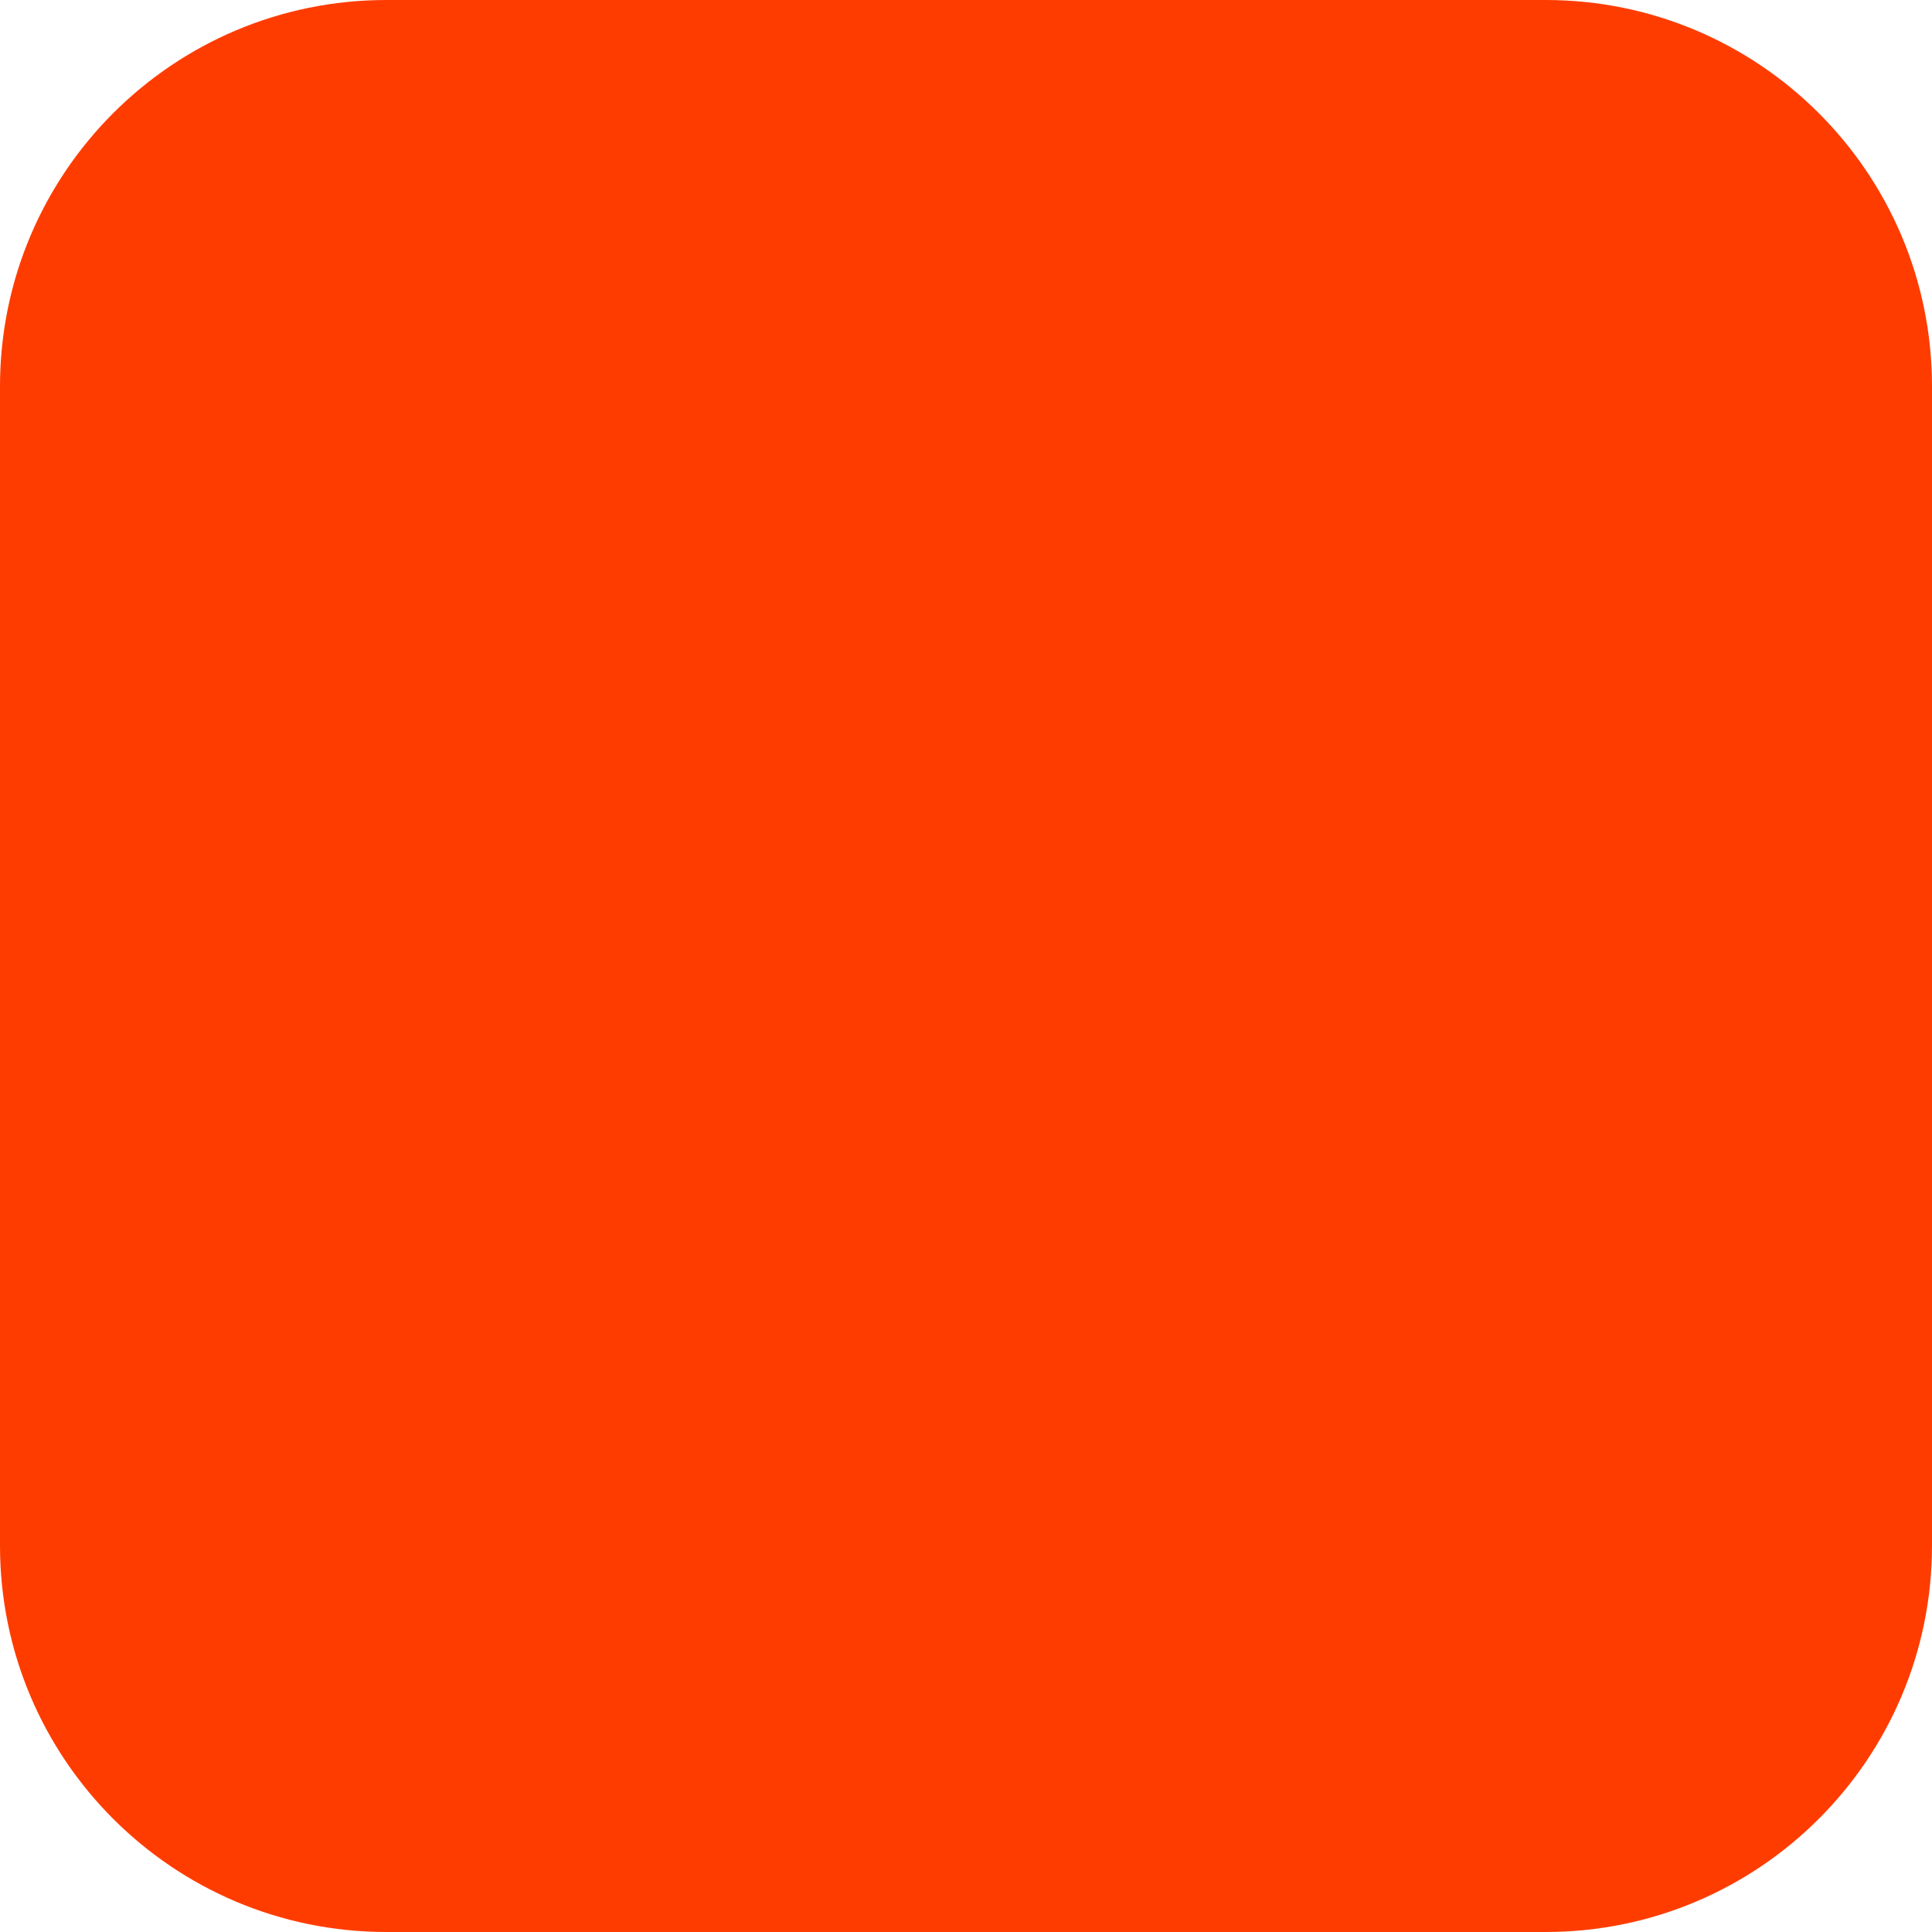
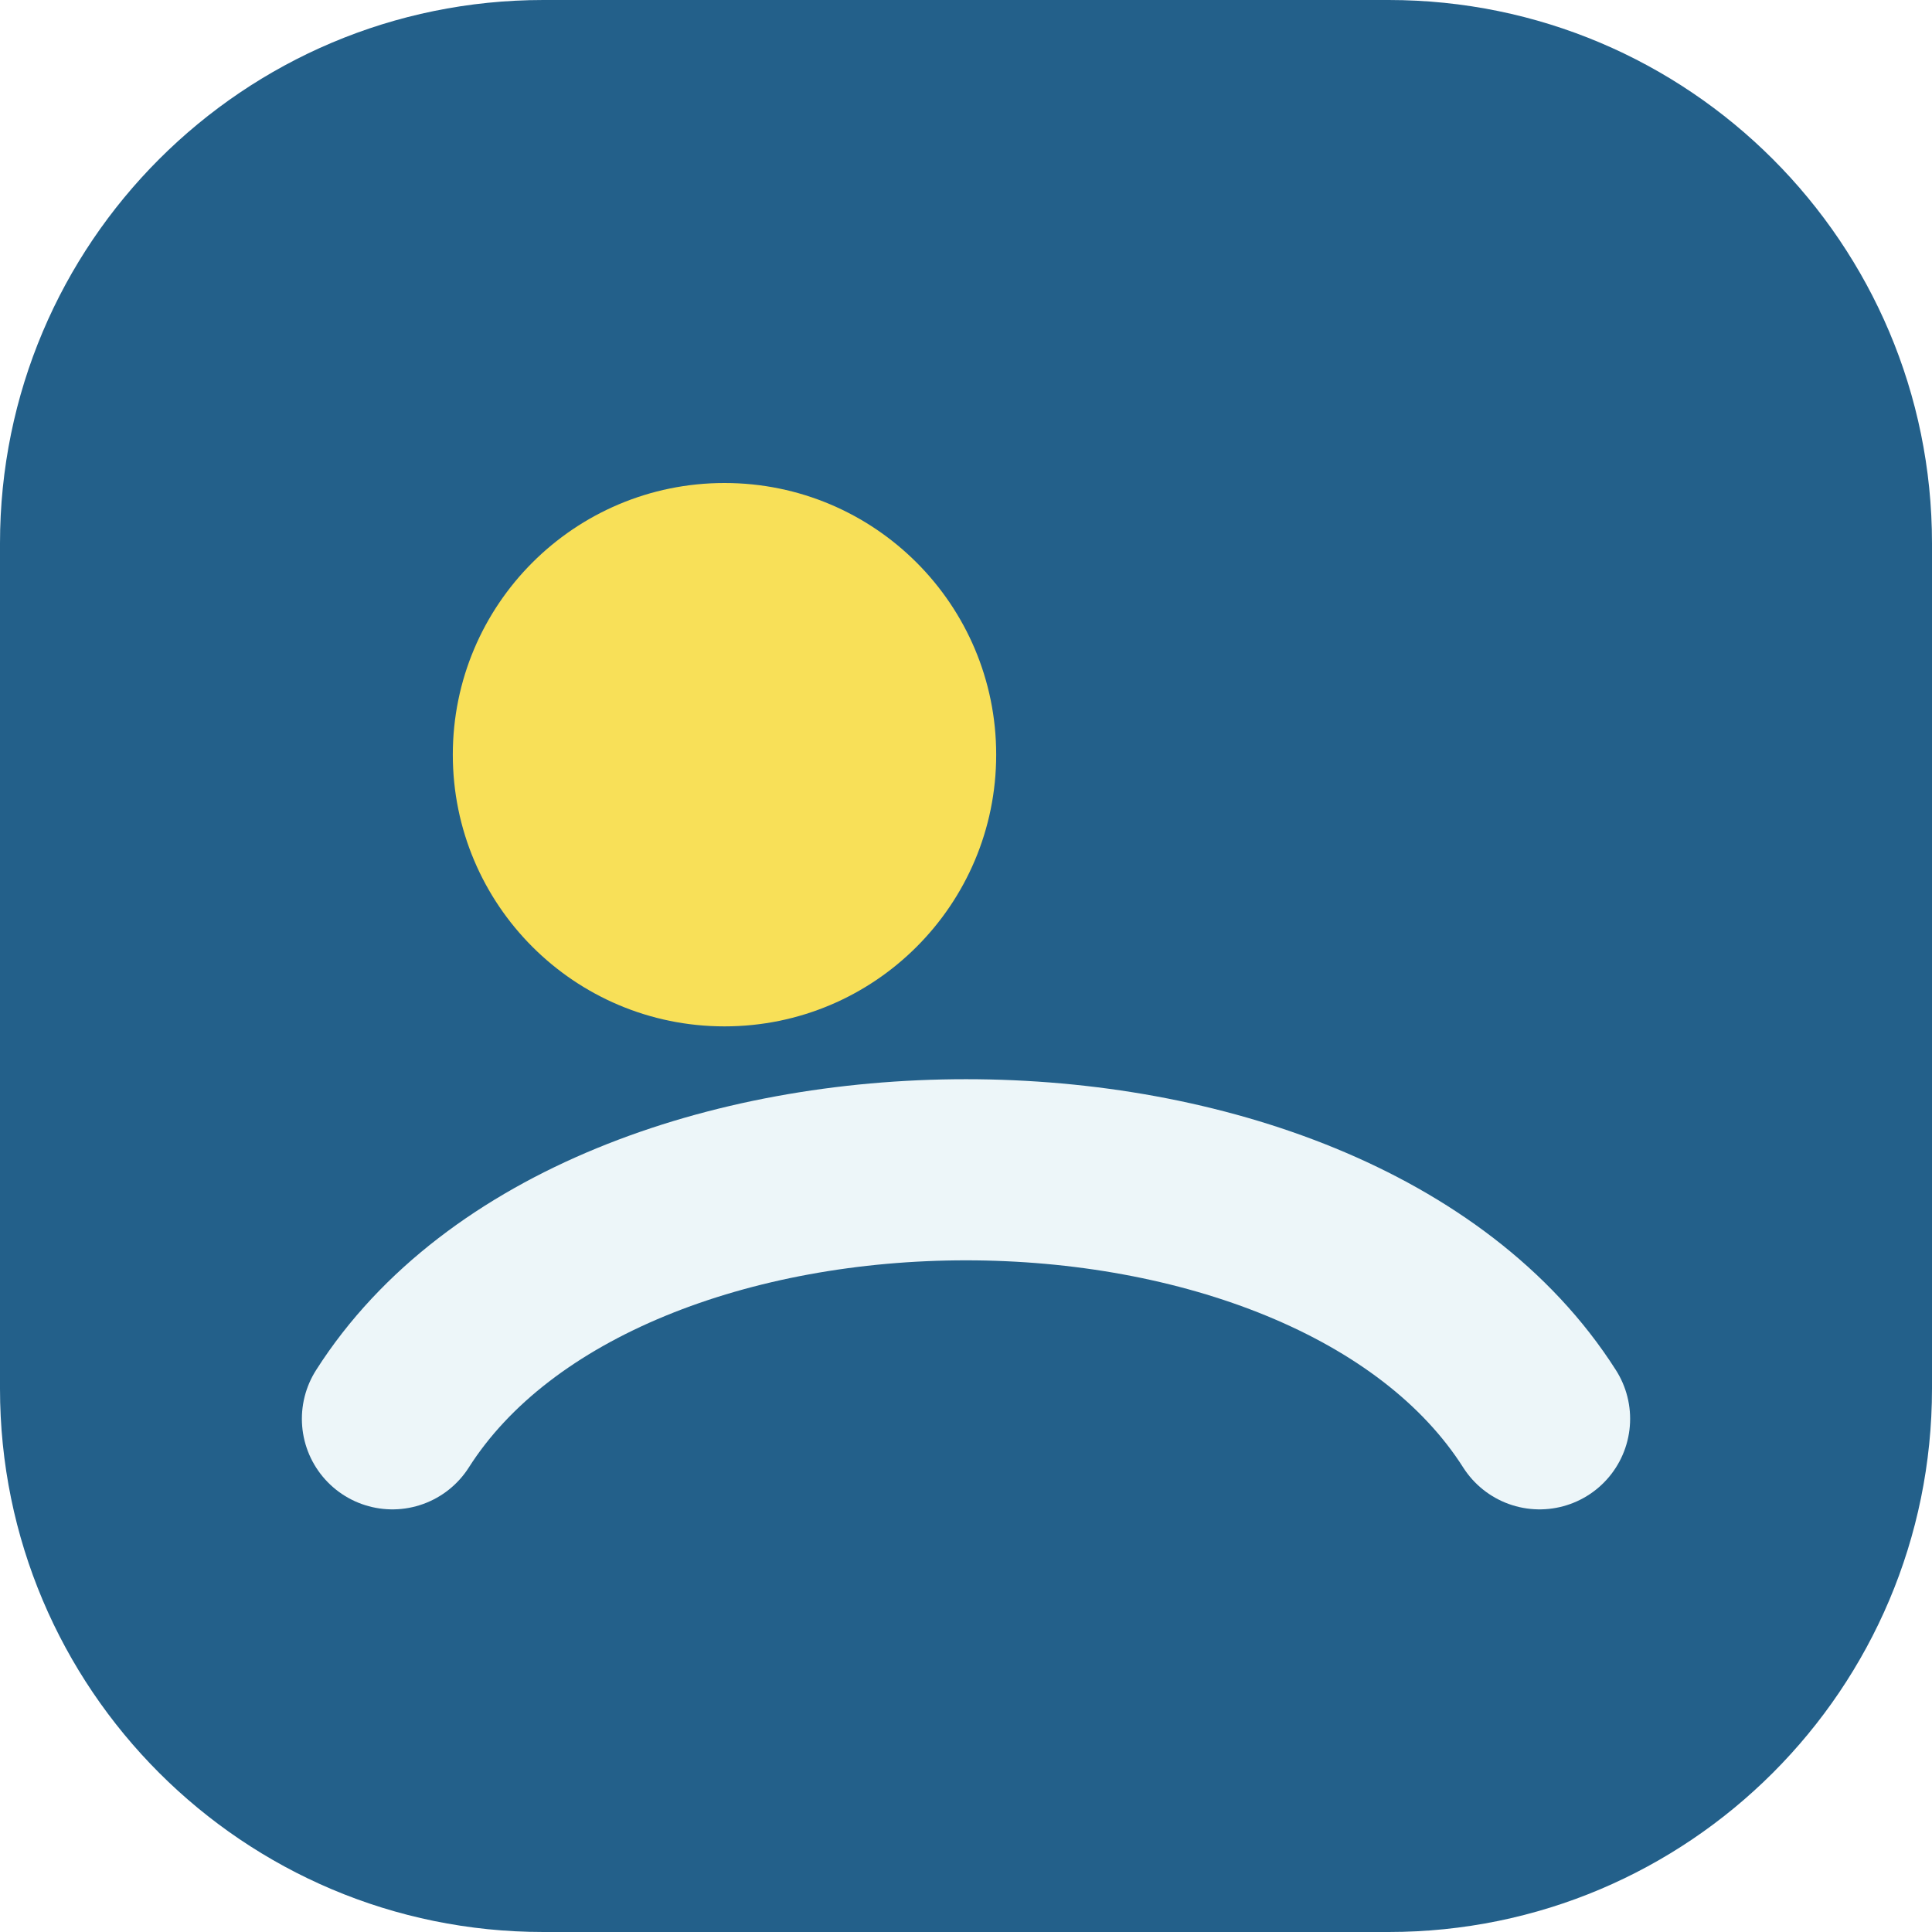
- <svg xmlns="http://www.w3.org/2000/svg" width="180" height="180" viewBox="0 0 180 180" fill="none">
-   <rect width="180" height="180" rx="36" fill="#FF3C00" />
+ <svg xmlns="http://www.w3.org/2000/svg" width="64" height="64" viewBox="0 0 64 64" fill="none">
+   <rect width="64" height="64" rx="18" fill="#23608a" />
+   <circle cx="24" cy="25" r="9" fill="#f8e058" />
+   <path d="M13 47c7-11 31-11 38 0" stroke="#edf6f9" stroke-width="6" stroke-linecap="round" fill="none" />
</svg>
